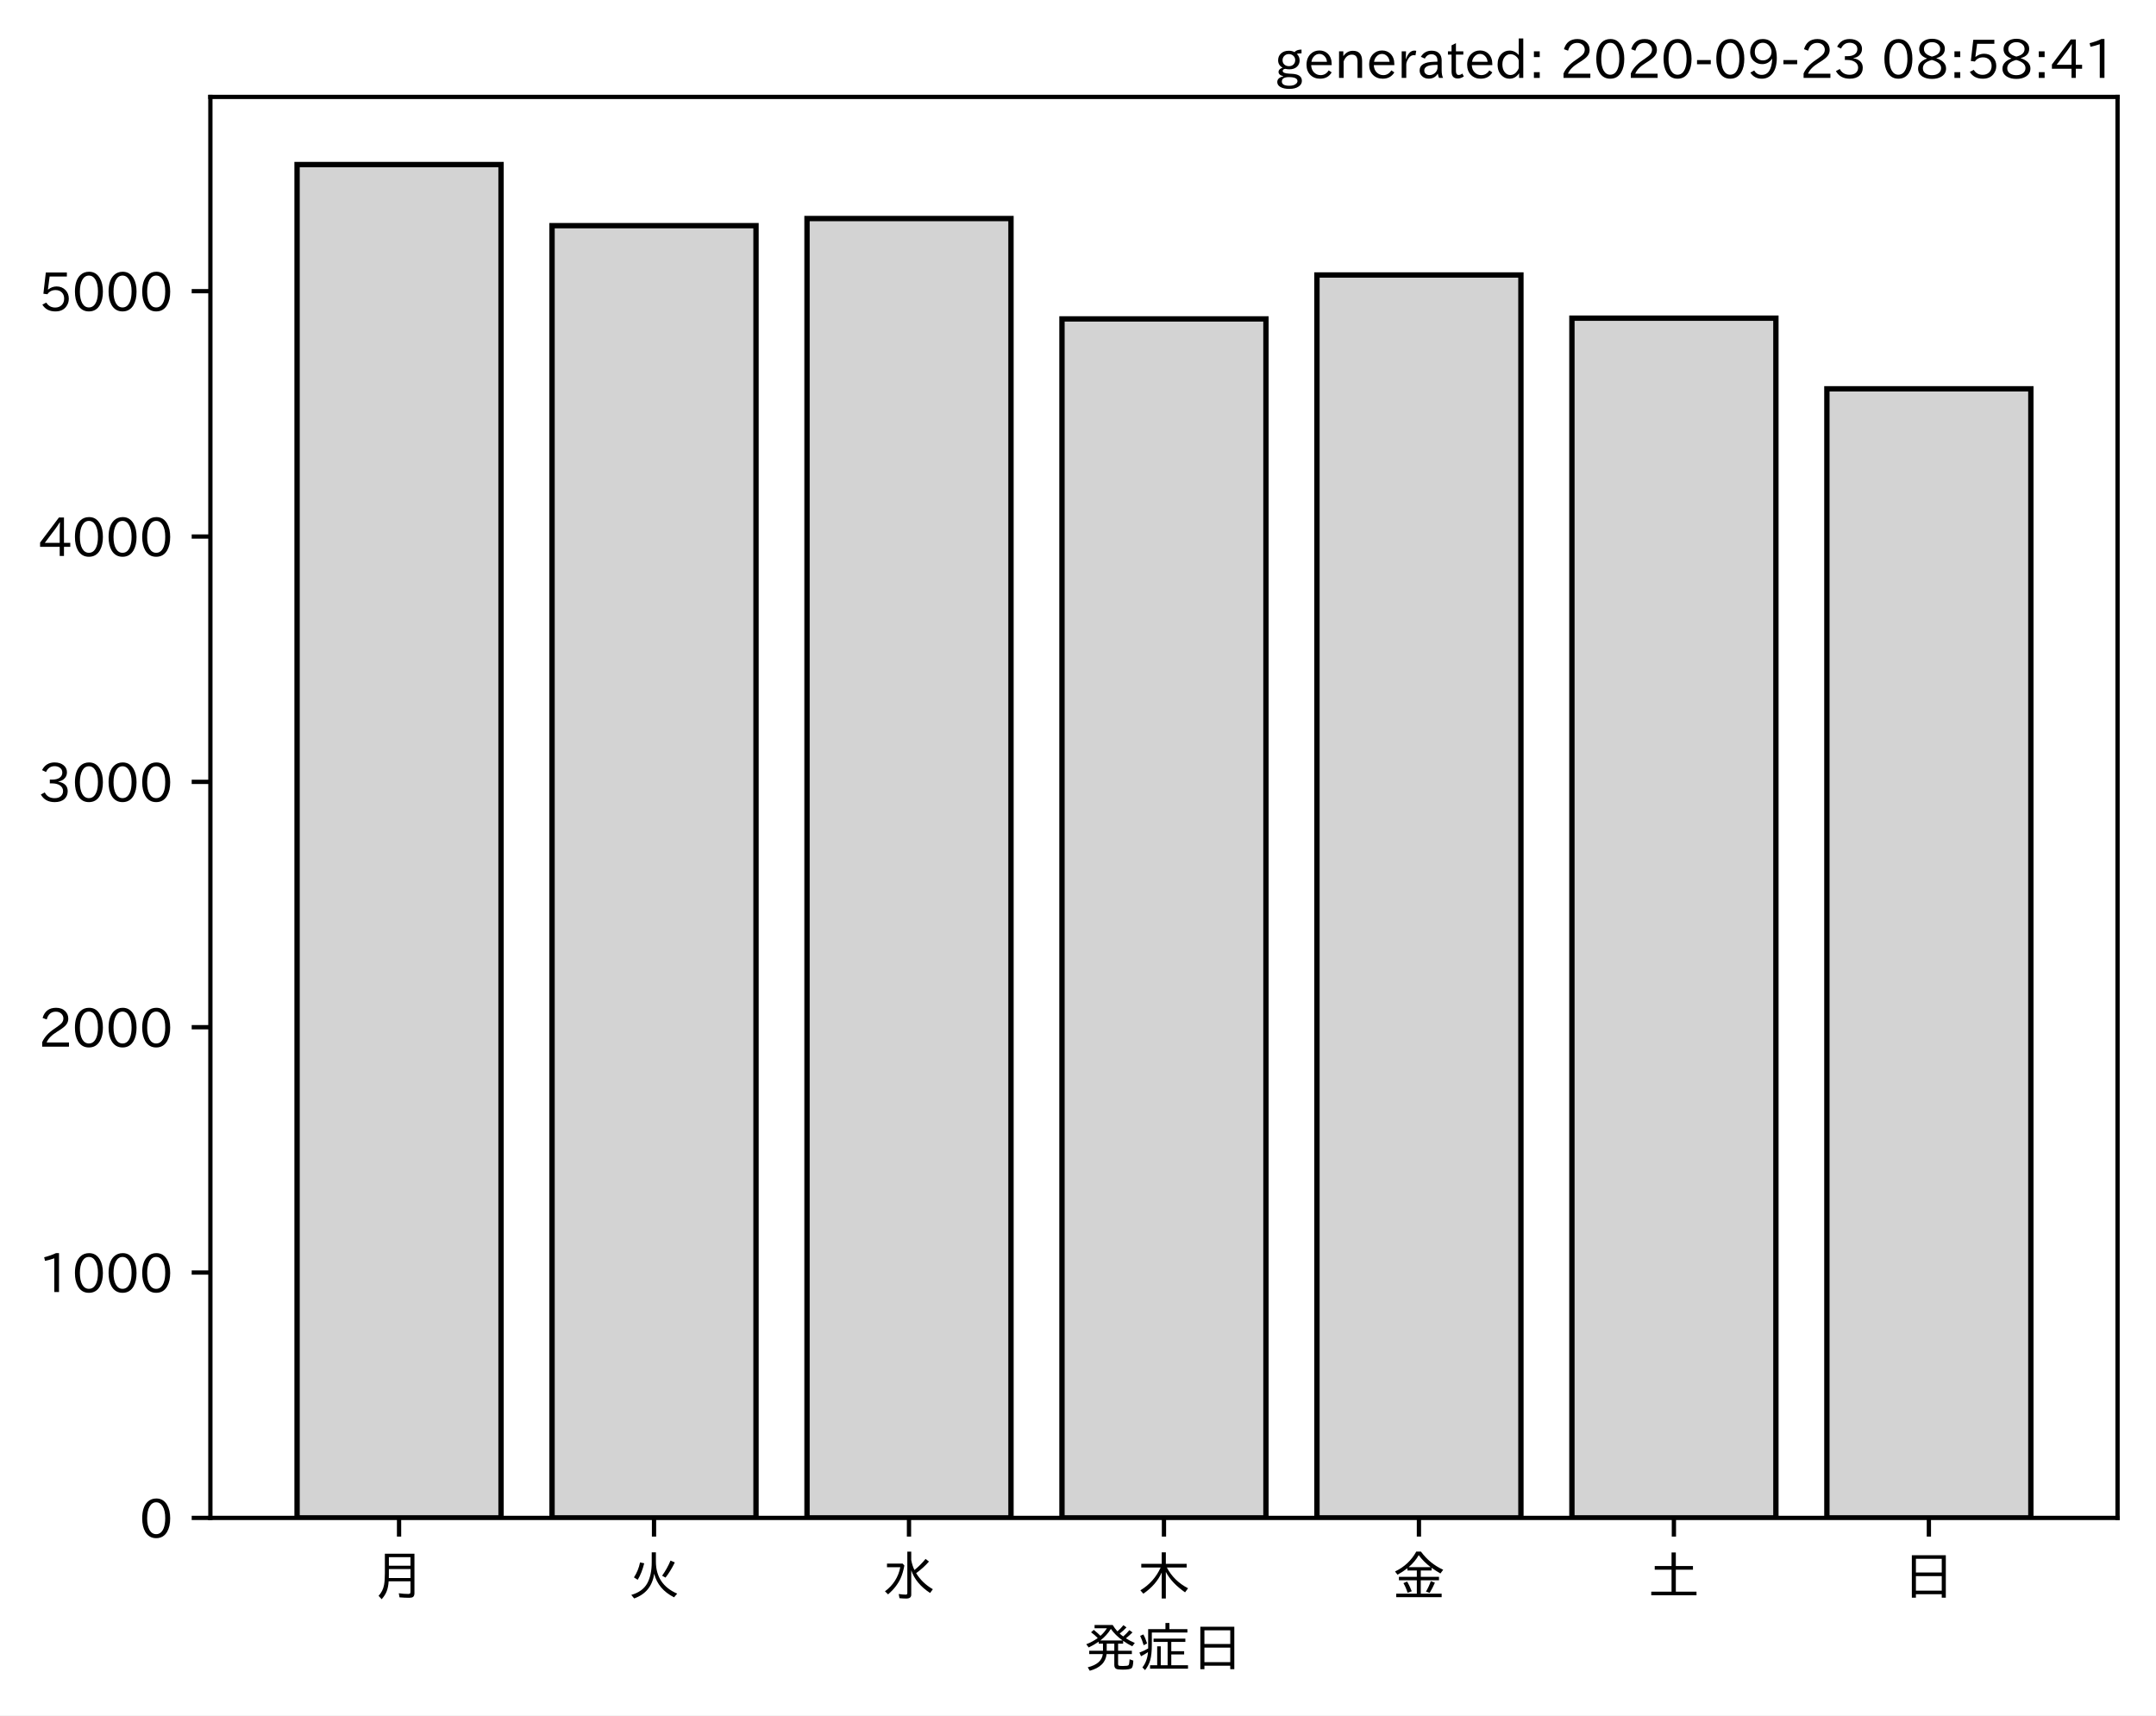
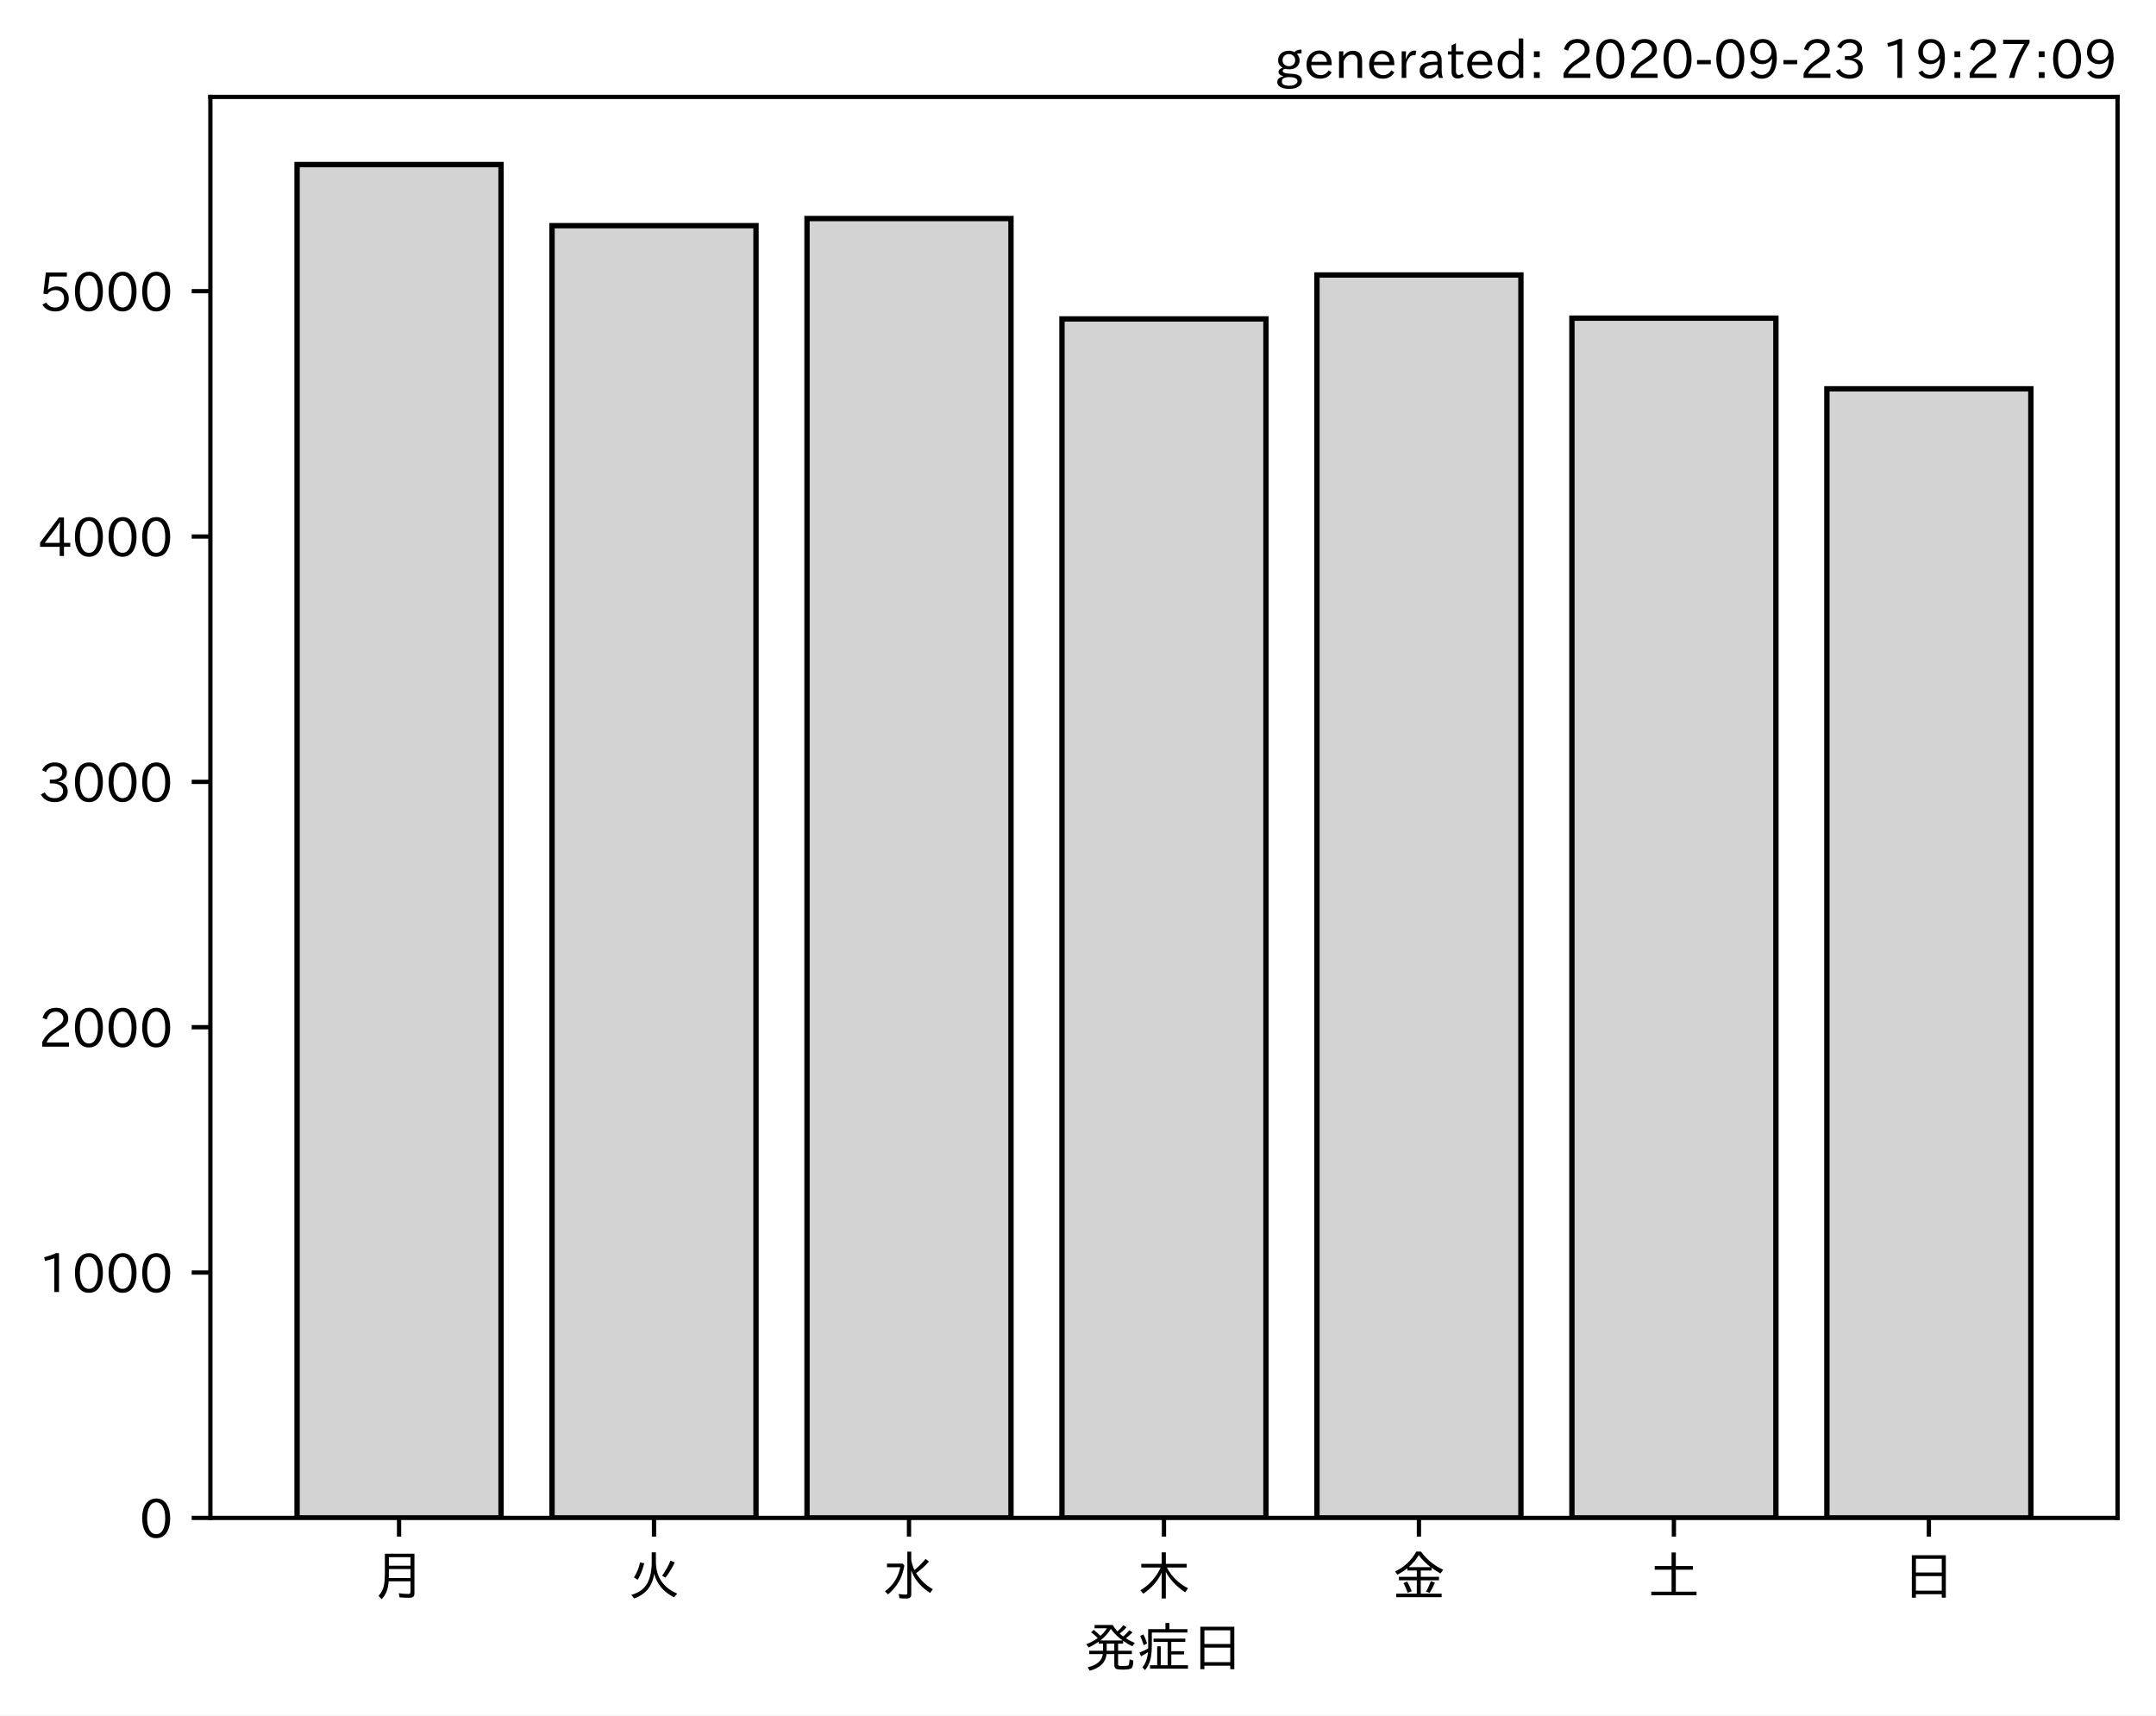
<svg xmlns="http://www.w3.org/2000/svg" xmlns:xlink="http://www.w3.org/1999/xlink" height="321.24pt" version="1.1" viewBox="0 0 403.714 321.24" width="403.714pt">
  <defs>
    <style type="text/css">*{stroke-linecap:butt;stroke-linejoin:round;}</style>
  </defs>
  <g id="figure_1">
    <g id="patch_1">
      <path d="M 0 321.24  L 403.714 321.24  L 403.714 0  L 0 0  z " style="fill:#ffffff;" />
    </g>
    <g id="axes_1">
      <g id="patch_2">
        <path d="M 39.394 284.259  L 396.514 284.259  L 396.514 18.147  L 39.394 18.147  z " style="fill:#ffffff;" />
      </g>
      <g id="patch_3">
-         <path clip-path="url(#pea87b3353d)" d="M 55.626 284.259  L 93.821 284.259  L 93.821 30.819  L 55.626 30.819  z " style="fill:#d3d3d3;stroke:#000000;stroke-linejoin:miter;" />
+         <path clip-path="url(#p0c584957ce)" d="M 55.626 284.259  L 93.821 284.259  L 93.821 30.819  L 55.626 30.819  z " style="fill:#d3d3d3;stroke:#000000;stroke-linejoin:miter;" />
      </g>
      <g id="patch_4">
-         <path clip-path="url(#pea87b3353d)" d="M 103.37 284.259  L 141.564 284.259  L 141.564 42.259  L 103.37 42.259  z " style="fill:#d3d3d3;stroke:#000000;stroke-linejoin:miter;" />
+         <path clip-path="url(#p0c584957ce)" d="M 103.37 284.259  L 141.564 284.259  L 141.564 42.259  L 103.37 42.259  z " style="fill:#d3d3d3;stroke:#000000;stroke-linejoin:miter;" />
      </g>
      <g id="patch_5">
-         <path clip-path="url(#pea87b3353d)" d="M 151.113 284.259  L 189.308 284.259  L 189.308 40.927  L 151.113 40.927  z " style="fill:#d3d3d3;stroke:#000000;stroke-linejoin:miter;" />
+         <path clip-path="url(#p0c584957ce)" d="M 151.113 284.259  L 189.308 284.259  L 189.308 40.927  L 151.113 40.927  z " style="fill:#d3d3d3;stroke:#000000;stroke-linejoin:miter;" />
      </g>
      <g id="patch_6">
-         <path clip-path="url(#pea87b3353d)" d="M 198.856 284.259  L 237.051 284.259  L 237.051 59.719  L 198.856 59.719  z " style="fill:#d3d3d3;stroke:#000000;stroke-linejoin:miter;" />
+         <path clip-path="url(#p0c584957ce)" d="M 198.856 284.259  L 237.051 284.259  L 237.051 59.719  L 198.856 59.719  z " style="fill:#d3d3d3;stroke:#000000;stroke-linejoin:miter;" />
      </g>
      <g id="patch_7">
-         <path clip-path="url(#pea87b3353d)" d="M 246.6 284.259  L 284.794 284.259  L 284.794 51.494  L 246.6 51.494  z " style="fill:#d3d3d3;stroke:#000000;stroke-linejoin:miter;" />
+         <path clip-path="url(#p0c584957ce)" d="M 246.6 284.259  L 284.794 284.259  L 284.794 51.494  L 246.6 51.494  z " style="fill:#d3d3d3;stroke:#000000;stroke-linejoin:miter;" />
      </g>
      <g id="patch_8">
-         <path clip-path="url(#pea87b3353d)" d="M 294.343 284.259  L 332.538 284.259  L 332.538 59.581  L 294.343 59.581  z " style="fill:#d3d3d3;stroke:#000000;stroke-linejoin:miter;" />
+         <path clip-path="url(#p0c584957ce)" d="M 294.343 284.259  L 332.538 284.259  L 332.538 59.581  L 294.343 59.581  z " style="fill:#d3d3d3;stroke:#000000;stroke-linejoin:miter;" />
      </g>
      <g id="patch_9">
-         <path clip-path="url(#pea87b3353d)" d="M 342.086 284.259  L 380.281 284.259  L 380.281 72.814  L 342.086 72.814  z " style="fill:#d3d3d3;stroke:#000000;stroke-linejoin:miter;" />
+         <path clip-path="url(#p0c584957ce)" d="M 342.086 284.259  L 380.281 284.259  L 380.281 72.814  L 342.086 72.814  z " style="fill:#d3d3d3;stroke:#000000;stroke-linejoin:miter;" />
      </g>
      <g id="matplotlib.axis_1">
        <g id="xtick_1">
          <g id="line2d_1">
            <defs>
-               <path d="M 0 0  L 0 3.5  " id="mb9104a5774" style="stroke:#000000;stroke-width:0.8;" />
+               <path d="M 0 0  L 0 3.5  " id="m0b53b19e4f" style="stroke:#000000;stroke-width:0.8;" />
            </defs>
            <g>
-               <use style="stroke:#000000;stroke-width:0.8;" x="74.724" xlink:href="#mb9104a5774" y="284.259" />
+               <use style="stroke:#000000;stroke-width:0.8;" x="74.724" xlink:href="#m0b53b19e4f" y="284.259" />
            </g>
          </g>
          <g id="text_1">
            <g transform="translate(69.7238 298.7493)scale(0.1 -0.1)">
              <defs>
                <path d="M 78.812 77.875  L 78.812 4  Q 78.812 -1.219 76.078 -3.172  Q 73.969 -4.688 68.797 -4.688  Q 60.844 -4.688 50.828 -3.859  L 49.516 3.812  Q 58.594 2.484 67.094 2.484  Q 70.359 2.484 71.047 4.109  Q 71.391 4.891 71.391 6.844  L 71.391 26.125  L 30.516 26.125  Q 29.781 14.938 26.812 7.422  Q 24.031 0.094 17.438 -7.375  L 11.625 -0.984  Q 19.672 7.422 21.922 19.438  Q 23.438 27.688 23.438 41.406  L 23.438 77.875  z M 30.953 71.391  L 30.953 55.328  L 71.391 55.328  L 71.391 71.391  z M 30.953 49.125  L 30.953 39.938  Q 30.953 35.75 30.859 33.547  L 30.859 32.328  L 71.391 32.328  L 71.391 49.125  z " id="IPAexGothic-26376" />
              </defs>
              <use xlink:href="#IPAexGothic-26376" />
            </g>
          </g>
        </g>
        <g id="xtick_2">
          <g id="line2d_2">
            <g>
-               <use style="stroke:#000000;stroke-width:0.8;" x="122.467" xlink:href="#mb9104a5774" y="284.259" />
+               <use style="stroke:#000000;stroke-width:0.8;" x="122.467" xlink:href="#m0b53b19e4f" y="284.259" />
            </g>
          </g>
          <g id="text_2">
            <g transform="translate(117.4671 298.7493)scale(0.1 -0.1)">
              <defs>
                <path d="M 53.516 80.422  L 53.516 63.188  Q 53.516 20.359 93.406 3.078  L 87.5 -3.812  Q 57.672 11.328 50.297 40.375  Q 45.359 5.672 12.797 -5.906  L 7.422 0.688  Q 28.859 6.844 37.406 22.609  Q 45.703 37.844 45.703 62.016  L 45.703 80.422  z M 12.406 33.5  Q 20.703 46.141 23.828 61.531  L 31.641 59.906  Q 27 41.312 19.438 29  z M 65.141 36.625  Q 74.656 50.047 80.906 64.984  L 88.922 61.531  Q 81.109 45.406 71.531 33.109  z " id="IPAexGothic-28779" />
              </defs>
              <use xlink:href="#IPAexGothic-28779" />
            </g>
          </g>
        </g>
        <g id="xtick_3">
          <g id="line2d_3">
            <g>
-               <use style="stroke:#000000;stroke-width:0.8;" x="170.21" xlink:href="#mb9104a5774" y="284.259" />
+               <use style="stroke:#000000;stroke-width:0.8;" x="170.21" xlink:href="#m0b53b19e4f" y="284.259" />
            </g>
          </g>
          <g id="text_3">
            <g transform="translate(165.2104 298.7493)scale(0.1 -0.1)">
              <defs>
                <path d="M 54.203 65.922  Q 56.156 55.562 60.203 47.312  Q 71.578 56.453 81 68.109  L 87.406 63.188  Q 77.25 51.516 63.375 41.406  Q 75 22.609 94.672 11.375  L 89.5 4.297  Q 62.75 21.781 54.203 46.781  L 54.203 0.984  Q 54.203 -6.109 44.875 -6.109  Q 38.812 -6.109 32.172 -5.422  L 30.766 2.391  Q 38.422 1.219 44 1.219  Q 46.875 1.219 46.875 4.109  L 46.875 81.688  L 54.203 81.688  z M 8.797 59.281  L 38.094 59.281  L 41.359 55.766  Q 38.672 41.219 34.078 31.297  Q 26.656 15.375 10.891 1.703  L 4.984 7.422  Q 28.266 24.656 33.688 52.594  L 8.797 52.594  z " id="IPAexGothic-27700" />
              </defs>
              <use xlink:href="#IPAexGothic-27700" />
            </g>
          </g>
        </g>
        <g id="xtick_4">
          <g id="line2d_4">
            <g>
-               <use style="stroke:#000000;stroke-width:0.8;" x="217.954" xlink:href="#mb9104a5774" y="284.259" />
+               <use style="stroke:#000000;stroke-width:0.8;" x="217.954" xlink:href="#m0b53b19e4f" y="284.259" />
            </g>
          </g>
          <g id="text_4">
            <g transform="translate(212.9538 298.7493)scale(0.1 -0.1)">
              <defs>
                <path d="M 55.422 52  Q 68.5 27 95.125 13.094  L 89.5 5.516  Q 64.594 22.797 53.516 43.703  L 53.516 -6  L 45.797 -6  L 45.797 42.672  Q 35.5 19.578 11.422 2.984  L 5.812 9.281  Q 31.453 24.75 43.797 52  L 7.516 52  L 7.516 58.891  L 45.797 58.891  L 45.797 80.469  L 53.516 80.469  L 53.516 58.891  L 92.531 58.891  L 92.531 52  z " id="IPAexGothic-26408" />
              </defs>
              <use xlink:href="#IPAexGothic-26408" />
            </g>
          </g>
        </g>
        <g id="xtick_5">
          <g id="line2d_5">
            <g>
-               <use style="stroke:#000000;stroke-width:0.8;" x="265.697" xlink:href="#mb9104a5774" y="284.259" />
+               <use style="stroke:#000000;stroke-width:0.8;" x="265.697" xlink:href="#m0b53b19e4f" y="284.259" />
            </g>
          </g>
          <g id="text_5">
            <g transform="translate(260.6971 298.7493)scale(0.1 -0.1)">
              <defs>
                <path d="M 53.469 46.391  L 53.469 34.516  L 87.547 34.516  L 87.547 28.125  L 53.469 28.125  L 53.469 2.984  L 92.531 2.984  L 92.531 -3.516  L 7.516 -3.516  L 7.516 2.984  L 46.047 2.984  L 46.047 28.125  L 12.547 28.125  L 12.547 34.516  L 46.047 34.516  L 46.047 46.391  L 28.422 46.391  L 28.422 50.688  Q 19.734 43.891 9.906 38.531  L 5.219 44.578  Q 31.344 56.984 45.016 81.781  L 53.766 81.781  Q 70.359 59.234 95.453 47.797  L 90.234 40.828  Q 81.547 45.844 73.641 51.469  L 73.641 46.391  z M 72.016 52.688  Q 59.078 62.406 49.562 75.094  Q 42.828 63.141 30.812 52.688  z M 28.719 4.688  Q 26.078 13.719 21 22.797  L 27.875 25.688  Q 31.938 19.188 36.531 7.516  z M 63.188 6.891  Q 68.797 16.406 72.219 26.516  L 79.891 23.578  Q 75.922 14.156 70.125 4.5  z " id="IPAexGothic-37329" />
              </defs>
              <use xlink:href="#IPAexGothic-37329" />
            </g>
          </g>
        </g>
        <g id="xtick_6">
          <g id="line2d_6">
            <g>
-               <use style="stroke:#000000;stroke-width:0.8;" x="313.44" xlink:href="#mb9104a5774" y="284.259" />
+               <use style="stroke:#000000;stroke-width:0.8;" x="313.44" xlink:href="#m0b53b19e4f" y="284.259" />
            </g>
          </g>
          <g id="text_6">
            <g transform="translate(308.4404 298.7493)scale(0.1 -0.1)">
              <defs>
                <path d="M 45.609 54.781  L 45.609 80.172  L 53.609 80.172  L 53.609 54.781  L 85.688 54.781  L 85.688 47.906  L 53.609 47.906  L 53.609 6.781  L 92.328 6.781  L 92.328 0  L 7.625 0  L 7.625 6.781  L 45.609 6.781  L 45.609 47.906  L 14.109 47.906  L 14.109 54.781  z " id="IPAexGothic-22303" />
              </defs>
              <use xlink:href="#IPAexGothic-22303" />
            </g>
          </g>
        </g>
        <g id="xtick_7">
          <g id="line2d_7">
            <g>
-               <use style="stroke:#000000;stroke-width:0.8;" x="361.184" xlink:href="#mb9104a5774" y="284.259" />
+               <use style="stroke:#000000;stroke-width:0.8;" x="361.184" xlink:href="#m0b53b19e4f" y="284.259" />
            </g>
          </g>
          <g id="text_7">
            <g transform="translate(356.1837 298.7493)scale(0.1 -0.1)">
              <defs>
                <path d="M 81.734 75  L 81.734 -4.5  L 74.125 -4.5  L 74.125 2  L 25.734 2  L 25.734 -4.5  L 18.109 -4.5  L 18.109 75  z M 25.734 68.312  L 25.734 42.672  L 74.125 42.672  L 74.125 68.312  z M 25.734 35.891  L 25.734 8.688  L 74.125 8.688  L 74.125 35.891  z " id="IPAexGothic-26085" />
              </defs>
              <use xlink:href="#IPAexGothic-26085" />
            </g>
          </g>
        </g>
        <g id="text_8">
          <g transform="translate(202.9538 312.1399)scale(0.1 -0.1)">
            <defs>
              <path d="M 73.734 56.844  Q 80.609 62.75 85.203 68.609  L 91.109 64.406  Q 84.469 57.812 78.719 53.328  Q 85.938 48.688 95.406 44.625  L 90.625 38.375  Q 81.734 42.781 73.531 48.641  L 73.531 43.312  L 64.109 43.312  L 64.109 29.984  L 89.891 29.984  L 89.891 23.781  L 64.109 23.781  L 64.109 5.609  Q 64.109 2.484 65.719 2.047  Q 67.391 1.469 73.094 1.469  Q 82.125 1.469 83.594 2.984  Q 85.062 4.438 85.5 11.969  Q 85.5 13.484 85.594 14.062  L 92.625 11.578  Q 92.188 0.391 89.703 -2.203  Q 87.062 -5.328 72.609 -5.328  Q 63.812 -5.328 60.938 -4  Q 57.031 -2.344 57.031 3.328  L 57.031 23.781  L 42.578 23.781  Q 40.188 0.531 11.078 -7.422  L 7.281 -0.984  Q 33.25 5.422 35.5 23.781  L 10.016 23.781  L 10.016 29.984  L 35.797 29.984  L 35.797 43.312  L 27.781 43.312  L 27.781 47.016  Q 19.734 41.359 9.078 36.188  L 4.5 42.188  Q 16.312 46.734 25.984 53.812  Q 19.828 60.156 13.484 64.594  L 18.609 69.141  Q 26.516 62.594 31.109 58.016  Q 38.031 64.062 43.172 72.125  L 20.062 72.125  L 20.062 78.219  L 54 78.219  Q 58.203 71.344 62.891 66.312  Q 69.094 71.625 74.031 77.938  L 79.828 73.734  Q 74.172 67.625 67.094 62.203  Q 70.406 59.078 73.734 56.844  z M 57.031 43.312  L 42.781 43.312  L 42.781 29.984  L 57.031 29.984  z M 30.906 49.312  L 72.516 49.312  Q 58.688 59.281 50.594 71  Q 43.219 58.891 30.906 49.312  z " id="IPAexGothic-30330" />
              <path d="M 63.719 2.875  L 95.016 2.875  L 95.016 -3.516  L 23.969 -3.516  L 23.969 2.875  L 37.312 2.875  L 37.312 38.281  L 44 38.281  L 44 2.875  L 56.844 2.875  L 56.844 46.578  L 30.516 46.578  L 30.516 52.781  L 90.047 52.781  L 90.047 46.578  L 63.719 46.578  L 63.719 29.203  L 87.797 29.203  L 87.797 23.094  L 63.719 23.094  z M 60.203 70.516  L 93.891 70.516  L 93.891 64.109  L 27.297 64.109  L 27.297 41.406  Q 27.297 23.141 24.219 12.203  Q 21.391 2.25 14.594 -6.203  L 9.625 -1.172  Q 18.75 10.359 20.125 27.484  Q 15.438 24.125 7.078 19.734  L 4 26.609  Q 12.312 29.594 20.406 34.328  L 20.406 37.891  L 20.406 70.516  L 52.781 70.516  L 52.781 81.984  L 60.203 81.984  z M 12.016 40.375  Q 8.891 50.781 5.422 57.906  L 11.375 60.594  Q 15.234 53.859 18.406 43.703  z " id="IPAexGothic-30151" />
            </defs>
            <use xlink:href="#IPAexGothic-30330" />
            <use x="100" xlink:href="#IPAexGothic-30151" />
            <use x="200" xlink:href="#IPAexGothic-26085" />
          </g>
        </g>
      </g>
      <g id="matplotlib.axis_2">
        <g id="ytick_1">
          <g id="line2d_8">
            <defs>
-               <path d="M 0 0  L -3.5 0  " id="m49450b94ee" style="stroke:#000000;stroke-width:0.8;" />
+               <path d="M 0 0  L -3.5 0  " id="md7655ddd9d" style="stroke:#000000;stroke-width:0.8;" />
            </defs>
            <g>
-               <use style="stroke:#000000;stroke-width:0.8;" x="39.394" xlink:href="#m49450b94ee" y="284.259" />
+               <use style="stroke:#000000;stroke-width:0.8;" x="39.394" xlink:href="#md7655ddd9d" y="284.259" />
            </g>
          </g>
          <g id="text_9">
            <g transform="translate(26.09531 288.0039)scale(0.1 -0.1)">
              <defs>
                <path d="M 31.844 73.828  Q 45.016 73.828 52.094 61.625  Q 57.719 51.953 57.719 36.625  Q 57.719 21.438 52.094 11.578  Q 45.125 -0.484 31.5 -0.484  Q 17.922 -0.484 10.938 11.578  Q 5.328 21.438 5.328 36.719  Q 5.328 58.016 15.625 67.719  Q 22.172 73.828 31.844 73.828  z M 31.5 66.656  Q 23.688 66.656 19.188 58.734  Q 14.594 50.734 14.594 36.625  Q 14.594 22.75 19.094 14.797  Q 23.641 6.984 31.5 6.984  Q 40.922 6.984 45.453 18.016  Q 48.438 25.344 48.438 37.109  Q 48.438 50.875 43.844 58.734  Q 39.203 66.656 31.5 66.656  z " id="IPAexGothic-48" />
              </defs>
              <use xlink:href="#IPAexGothic-48" />
            </g>
          </g>
        </g>
        <g id="ytick_2">
          <g id="line2d_9">
            <g>
-               <use style="stroke:#000000;stroke-width:0.8;" x="39.394" xlink:href="#m49450b94ee" y="238.312" />
+               <use style="stroke:#000000;stroke-width:0.8;" x="39.394" xlink:href="#md7655ddd9d" y="238.312" />
            </g>
          </g>
          <g id="text_10">
            <g transform="translate(7.2 242.0576)scale(0.1 -0.1)">
              <defs>
                <path d="M 38.484 0.984  L 29.688 0.984  L 29.688 64.109  Q 21.438 61.281 12.312 59.328  L 10.688 66.109  Q 23.734 69.391 32.906 73.922  L 38.484 73.922  z " id="IPAexGothic-49" />
              </defs>
              <use xlink:href="#IPAexGothic-49" />
              <use x="62.988" xlink:href="#IPAexGothic-48" />
              <use x="125.977" xlink:href="#IPAexGothic-48" />
              <use x="188.965" xlink:href="#IPAexGothic-48" />
            </g>
          </g>
        </g>
        <g id="ytick_3">
          <g id="line2d_10">
            <g>
-               <use style="stroke:#000000;stroke-width:0.8;" x="39.394" xlink:href="#m49450b94ee" y="192.366" />
+               <use style="stroke:#000000;stroke-width:0.8;" x="39.394" xlink:href="#md7655ddd9d" y="192.366" />
            </g>
          </g>
          <g id="text_11">
            <g transform="translate(7.2 196.1113)scale(0.1 -0.1)">
              <defs>
                <path d="M 57.172 0.984  L 6.984 0.984  L 6.984 9.281  Q 12.891 23.047 29.594 34.422  L 32.375 36.281  Q 40.922 42.141 43.609 45.406  Q 46.688 49.266 46.688 53.812  Q 46.688 58.938 43.062 62.547  Q 39.062 66.547 32.562 66.547  Q 19.531 66.547 15.484 52  L 7.766 54.781  Q 13.328 73.828 33.062 73.828  Q 43.844 73.828 50.25 67.438  Q 55.859 61.672 55.859 53.516  Q 55.859 47.469 52.25 42.531  Q 48.922 37.75 36.969 30.281  L 34.859 29  Q 19.625 19.578 15.281 8.891  L 57.172 8.891  z " id="IPAexGothic-50" />
              </defs>
              <use xlink:href="#IPAexGothic-50" />
              <use x="62.988" xlink:href="#IPAexGothic-48" />
              <use x="125.977" xlink:href="#IPAexGothic-48" />
              <use x="188.965" xlink:href="#IPAexGothic-48" />
            </g>
          </g>
        </g>
        <g id="ytick_4">
          <g id="line2d_11">
            <g>
-               <use style="stroke:#000000;stroke-width:0.8;" x="39.394" xlink:href="#m49450b94ee" y="146.42" />
+               <use style="stroke:#000000;stroke-width:0.8;" x="39.394" xlink:href="#md7655ddd9d" y="146.42" />
            </g>
          </g>
          <g id="text_12">
            <g transform="translate(7.2 150.1649)scale(0.1 -0.1)">
              <defs>
                <path d="M 37.203 37.797  Q 54.781 34.625 54.781 19.969  Q 54.781 11.188 48.875 5.562  Q 42.328 -0.484 30.375 -0.484  Q 12.453 -0.484 4.5 13.766  L 11.812 17.672  Q 17.328 6.891 30.281 6.891  Q 37.891 6.891 42.094 10.797  Q 46.094 14.5 46.094 20.172  Q 46.094 26.859 40.094 30.906  Q 34.625 34.578 25.688 34.578  L 21.297 34.578  L 21.297 41.703  L 25.875 41.703  Q 34.859 41.703 39.594 45.125  Q 44.672 48.734 44.672 54.828  Q 44.672 61.469 38.969 64.656  Q 35.297 66.844 30.172 66.844  Q 19.344 66.844 14.109 55.906  L 6.781 59.422  Q 14.016 73.828 30.281 73.828  Q 40.578 73.828 46.969 68.656  Q 53.375 63.578 53.375 55.219  Q 53.375 47.312 47.172 42.281  Q 43.172 39.062 37.203 38.188  z " id="IPAexGothic-51" />
              </defs>
              <use xlink:href="#IPAexGothic-51" />
              <use x="62.988" xlink:href="#IPAexGothic-48" />
              <use x="125.977" xlink:href="#IPAexGothic-48" />
              <use x="188.965" xlink:href="#IPAexGothic-48" />
            </g>
          </g>
        </g>
        <g id="ytick_5">
          <g id="line2d_12">
            <g>
-               <use style="stroke:#000000;stroke-width:0.8;" x="39.394" xlink:href="#m49450b94ee" y="100.473" />
+               <use style="stroke:#000000;stroke-width:0.8;" x="39.394" xlink:href="#md7655ddd9d" y="100.473" />
            </g>
          </g>
          <g id="text_13">
            <g transform="translate(7.2 104.2186)scale(0.1 -0.1)">
              <defs>
                <path d="M 59.578 18.109  L 47.797 18.109  L 47.797 0.984  L 39.797 0.984  L 39.797 18.109  L 3.078 18.109  L 3.078 26.125  L 38.375 73.094  L 47.797 73.094  L 47.797 25.531  L 59.578 25.531  z M 40.281 64.203  L 39.984 64.203  Q 35.594 57.125 31.297 51.312  L 11.859 25.531  L 39.797 25.531  L 39.797 49.125  Q 39.797 54.391 40.281 64.203  z " id="IPAexGothic-52" />
              </defs>
              <use xlink:href="#IPAexGothic-52" />
              <use x="62.988" xlink:href="#IPAexGothic-48" />
              <use x="125.977" xlink:href="#IPAexGothic-48" />
              <use x="188.965" xlink:href="#IPAexGothic-48" />
            </g>
          </g>
        </g>
        <g id="ytick_6">
          <g id="line2d_13">
            <g>
-               <use style="stroke:#000000;stroke-width:0.8;" x="39.394" xlink:href="#m49450b94ee" y="54.527" />
+               <use style="stroke:#000000;stroke-width:0.8;" x="39.394" xlink:href="#md7655ddd9d" y="54.527" />
            </g>
          </g>
          <g id="text_14">
            <g transform="translate(7.2 58.27225)scale(0.1 -0.1)">
              <defs>
                <path d="M 18.406 40.672  Q 25.531 46.297 33.938 46.297  Q 44 46.297 50.641 39.5  Q 56.844 33.016 56.844 23.391  Q 56.844 14.656 51.516 8.016  Q 44.828 -0.484 31.734 -0.484  Q 14.984 -0.484 7.328 12.25  L 14.656 16.062  Q 20.453 6.781 31.453 6.781  Q 38.531 6.781 43.266 11.188  Q 48.141 15.828 48.141 23.484  Q 48.141 30.719 43.844 35.016  Q 39.359 39.5 32.125 39.5  Q 21.969 39.5 16.75 31.688  L 9.234 32.672  L 13.812 72.406  L 53.219 72.406  L 53.219 64.891  L 20.953 64.891  L 17.719 40.672  z " id="IPAexGothic-53" />
              </defs>
              <use xlink:href="#IPAexGothic-53" />
              <use x="62.988" xlink:href="#IPAexGothic-48" />
              <use x="125.977" xlink:href="#IPAexGothic-48" />
              <use x="188.965" xlink:href="#IPAexGothic-48" />
            </g>
          </g>
        </g>
      </g>
      <g id="patch_10">
        <path d="M 39.394 284.259  L 39.394 18.147  " style="fill:none;stroke:#000000;stroke-linecap:square;stroke-linejoin:miter;stroke-width:0.8;" />
      </g>
      <g id="patch_11">
        <path d="M 396.514 284.259  L 396.514 18.147  " style="fill:none;stroke:#000000;stroke-linecap:square;stroke-linejoin:miter;stroke-width:0.8;" />
      </g>
      <g id="patch_12">
        <path d="M 39.394 284.259  L 396.514 284.259  " style="fill:none;stroke:#000000;stroke-linecap:square;stroke-linejoin:miter;stroke-width:0.8;" />
      </g>
      <g id="patch_13">
        <path d="M 39.394 18.147  L 396.514 18.147  " style="fill:none;stroke:#000000;stroke-linecap:square;stroke-linejoin:miter;stroke-width:0.8;" />
      </g>
    </g>
    <g id="text_15">
      <g transform="translate(238.6184 14.69063)scale(0.1 -0.1)">
        <defs>
          <path d="M 20.797 17.969  Q 15.719 17.531 15.719 14.062  Q 15.719 9.578 27.547 8.984  L 33.297 8.688  Q 51.609 7.766 51.609 -4.594  Q 51.609 -10.938 45.703 -14.984  Q 39.359 -19.578 28.031 -19.578  Q 17.781 -19.578 11.531 -16.062  Q 5.516 -12.641 5.516 -6.688  Q 5.516 1.312 16.797 3.859  L 16.797 4.203  Q 7.906 6.453 7.906 12.156  Q 7.906 17.438 15.531 20.266  Q 7.125 24.609 7.125 34.078  Q 7.125 41.406 12.016 46.297  Q 17.625 51.906 27.156 51.906  Q 33.203 51.906 37.844 49.266  Q 41.406 53.953 50.922 54.109  L 50.922 47.078  Q 44.344 46.922 42.234 45.906  Q 47.406 40.828 47.406 33.891  Q 47.406 27 42.719 22.266  Q 37.5 17.094 28.328 17.094  Q 24.422 17.094 20.797 17.969  z M 27.094 45.609  Q 22.016 45.609 18.703 42.281  Q 15.438 39.016 15.438 34.078  Q 15.438 29.25 18.5 26.312  Q 21.828 23 27.438 23  Q 32.719 23 35.891 26.219  Q 39.109 29.391 39.109 34.422  Q 39.109 39.016 35.891 42.188  Q 32.516 45.609 27.094 45.609  z M 27.391 2.484  Q 14.109 2.484 14.109 -5.719  Q 14.109 -13.672 28.125 -13.672  Q 37.156 -13.672 41.219 -9.469  Q 43.312 -7.516 43.312 -4.891  Q 43.312 2.484 27.391 2.484  z " id="IPAexGothic-103" />
          <path d="M 13.484 24.906  Q 13.922 16.266 18.891 11.281  Q 23.969 6.203 31.203 6.203  Q 40.719 6.203 46.297 15.094  L 51.906 11.375  Q 44.828 -0.484 30.172 -0.484  Q 19.094 -0.484 11.969 6.594  Q 4.781 13.812 4.781 25.641  Q 4.781 38.188 12.312 45.703  Q 19 52.391 29 52.391  Q 38.422 52.391 44.781 46.188  Q 51.906 38.969 51.906 26.906  L 51.906 24.906  z M 43.062 31.203  Q 42.328 37.984 38.281 41.891  Q 34.281 45.906 28.812 45.906  Q 22.469 45.906 17.969 40.484  Q 14.891 36.812 13.969 31.203  z " id="IPAexGothic-101" />
          <path d="M 52 0.984  L 43.406 0.984  L 43.406 31.891  Q 43.406 44.578 32.906 44.578  Q 22.312 44.578 17.391 31.891  L 17.391 0.984  L 8.797 0.984  L 8.797 50.781  L 16.797 50.781  L 16.797 41.797  Q 23.828 51.812 34.719 51.812  Q 52 51.812 52 32.375  z " id="IPAexGothic-110" />
          <path d="M 36.078 51.812  L 34.578 43.266  Q 32.906 43.609 31.594 43.609  Q 25.828 43.609 22.078 38.188  Q 17.391 31.344 17.391 26.172  L 17.391 0.984  L 8.797 0.984  L 8.797 50.781  L 16.891 50.781  L 16.5 35.984  L 16.703 35.984  Q 22.219 52.203 32.766 52.203  Q 34.469 52.203 36.078 51.812  z " id="IPAexGothic-114" />
          <path d="M 49.312 0.984  L 41.75 0.984  Q 39.984 4.734 39.547 8.688  L 39.203 8.688  Q 33.547 -0.391 22.312 -0.391  Q 14.594 -0.391 9.719 4.5  Q 5.422 8.797 5.422 14.984  Q 5.422 30.422 32.031 31.203  L 38.719 31.391  L 38.719 33.984  Q 38.719 39.203 35.75 42.188  Q 32.625 45.312 27.734 45.312  Q 19.344 45.312 15.141 37.156  L 7.719 40.578  Q 14.656 52 27.938 52  Q 37.109 52 42.047 46.875  Q 46.625 42.281 46.625 33.891  L 46.625 15.578  Q 46.625 6.25 49.312 0.984  z M 38.922 25.391  L 33.453 25.297  Q 14.109 24.859 14.109 14.891  Q 14.109 11.375 16.406 9.078  Q 19.234 6.297 23.828 6.297  Q 30.219 6.297 34.906 10.984  Q 38.922 15.141 38.922 21  z " id="IPAexGothic-97" />
          <path d="M 33.203 3.766  Q 27.641 -0.094 21.828 -0.094  Q 10.203 -0.094 10.203 12.984  L 10.203 44.672  L 3.422 44.672  L 3.422 50.781  L 10.203 50.781  L 10.203 61.969  L 18.406 66.062  L 18.406 50.781  L 32.234 50.781  L 32.234 44.672  L 18.406 44.672  L 18.406 14.156  Q 18.406 6.5 23.641 6.5  Q 27.156 6.5 30.328 9.188  z " id="IPAexGothic-116" />
          <path d="M 52.984 0.984  L 45.172 0.984  L 45.172 9.672  Q 38.141 -0.484 27.391 -0.484  Q 18.453 -0.484 12.312 5.812  Q 4.891 13.188 4.891 25.984  Q 4.891 38.531 12.062 45.906  Q 18.266 52.203 27.391 52.203  Q 37.25 52.203 44.484 43.891  L 44.484 74.906  L 52.984 74.906  z M 44.484 20.359  L 44.484 32.766  Q 44.484 37.703 38.375 42.281  Q 34.078 45.406 28.953 45.406  Q 23.188 45.406 19.188 41.406  Q 13.875 36.078 13.875 26.219  Q 13.875 17.328 18.266 11.719  Q 22.516 6.391 28.859 6.391  Q 36.281 6.391 41.5 13.672  Q 44.484 17.719 44.484 20.359  z " id="IPAexGothic-100" />
          <path d="M 21.391 39.984  L 10.5 39.984  L 10.5 50.781  L 21.391 50.781  z M 21.391 0.984  L 10.5 0.984  L 10.5 11.766  L 21.391 11.766  z " id="IPAexGothic-58" />
          <path id="IPAexGothic-32" />
          <path d="M 30.766 26.609  L 4.984 26.609  L 4.984 34.422  L 30.766 34.422  z " id="IPAexGothic-45" />
          <path d="M 46.625 36.812  Q 39.75 26.812 28.328 26.812  Q 19.578 26.812 13.234 32.125  Q 5.719 38.422 5.719 49.422  Q 5.719 59.578 12.016 66.656  Q 18.453 73.828 29.203 73.828  Q 43.75 73.828 50.641 61.719  Q 55.609 52.781 55.609 38.625  Q 55.609 19.531 47.516 9.188  Q 39.891 -0.484 27.641 -0.484  Q 13.422 -0.484 6.109 10.984  L 13.328 14.891  Q 18.062 6.688 27.391 6.688  Q 45.656 6.688 47.016 36.812  z M 29.5 66.844  Q 22.656 66.844 18.312 61.719  Q 14.406 57.078 14.406 50  Q 14.406 42.828 18.109 38.719  Q 22.406 33.797 29.781 33.797  Q 37.984 33.797 42.625 40.188  Q 45.703 44.484 45.703 49.516  Q 45.703 55.516 42.094 60.359  Q 37.109 66.844 29.5 66.844  z " id="IPAexGothic-57" />
-           <path d="M 39.703 37.891  Q 57.812 31.734 57.812 18.703  Q 57.812 8.453 48.438 3.078  Q 41.609 -0.875 31.5 -0.875  Q 21.344 -0.875 14.5 3.078  Q 5.422 8.297 5.422 18.406  Q 5.422 31.062 22.016 37.203  L 22.016 37.5  Q 7.516 42.719 7.516 54.828  Q 7.516 64.062 15.328 69.625  Q 21.969 74.312 31.547 74.312  Q 42.234 74.312 48.922 68.797  Q 55.516 63.578 55.516 55.719  Q 55.516 42.281 39.703 38.188  z M 31.594 41.016  Q 46.828 44.625 46.828 55.125  Q 46.828 61.188 41.797 64.844  Q 37.703 67.922 31.5 67.922  Q 25.094 67.922 20.797 64.5  Q 16.406 60.891 16.406 55.031  Q 16.406 49.219 21.094 45.703  Q 23.344 43.891 26.906 42.531  Q 31 40.875 31.594 41.016  z M 30.906 34.516  Q 14.406 30.172 14.406 19  Q 14.406 12.109 20.516 8.688  Q 25.094 6.109 31.391 6.109  Q 40.234 6.109 45.016 10.891  Q 48.531 14.406 48.531 19.531  Q 48.531 24.906 43.656 28.906  Q 40.766 31.156 36.719 32.812  Q 31.984 34.719 30.906 34.516  z " id="IPAexGothic-56" />
+           <path d="M 56.203 66.609  Q 34.969 32.906 27.781 0.984  L 17.672 0.984  Q 24.703 28.656 46.094 64.5  L 6.688 64.5  L 6.688 72.406  L 56.203 72.406  z " id="IPAexGothic-55" />
        </defs>
        <use xlink:href="#IPAexGothic-103" />
        <use x="55.518" xlink:href="#IPAexGothic-101" />
        <use x="112.402" xlink:href="#IPAexGothic-110" />
        <use x="172.803" xlink:href="#IPAexGothic-101" />
        <use x="229.688" xlink:href="#IPAexGothic-114" />
        <use x="266.699" xlink:href="#IPAexGothic-97" />
        <use x="321.68" xlink:href="#IPAexGothic-116" />
        <use x="356.299" xlink:href="#IPAexGothic-101" />
        <use x="413.184" xlink:href="#IPAexGothic-100" />
        <use x="475.586" xlink:href="#IPAexGothic-58" />
        <use x="507.568" xlink:href="#IPAexGothic-32" />
        <use x="534.57" xlink:href="#IPAexGothic-50" />
        <use x="597.559" xlink:href="#IPAexGothic-48" />
        <use x="660.547" xlink:href="#IPAexGothic-50" />
        <use x="723.535" xlink:href="#IPAexGothic-48" />
        <use x="786.523" xlink:href="#IPAexGothic-45" />
        <use x="822.314" xlink:href="#IPAexGothic-48" />
        <use x="885.303" xlink:href="#IPAexGothic-57" />
        <use x="948.291" xlink:href="#IPAexGothic-45" />
        <use x="984.082" xlink:href="#IPAexGothic-50" />
        <use x="1047.07" xlink:href="#IPAexGothic-51" />
        <use x="1110.059" xlink:href="#IPAexGothic-32" />
-         <use x="1137.061" xlink:href="#IPAexGothic-48" />
-         <use x="1200.049" xlink:href="#IPAexGothic-56" />
+         <use x="1137.061" xlink:href="#IPAexGothic-49" />
+         <use x="1200.049" xlink:href="#IPAexGothic-57" />
        <use x="1263.037" xlink:href="#IPAexGothic-58" />
-         <use x="1295.02" xlink:href="#IPAexGothic-53" />
-         <use x="1358.008" xlink:href="#IPAexGothic-56" />
+         <use x="1295.02" xlink:href="#IPAexGothic-50" />
+         <use x="1358.008" xlink:href="#IPAexGothic-55" />
        <use x="1420.996" xlink:href="#IPAexGothic-58" />
-         <use x="1452.979" xlink:href="#IPAexGothic-52" />
-         <use x="1515.967" xlink:href="#IPAexGothic-49" />
+         <use x="1452.979" xlink:href="#IPAexGothic-48" />
+         <use x="1515.967" xlink:href="#IPAexGothic-57" />
      </g>
    </g>
  </g>
  <defs>
-     <clipPath id="pea87b3353d">
+     <clipPath id="p0c584957ce">
      <rect height="266.112" width="357.12" x="39.394" y="18.147" />
    </clipPath>
  </defs>
</svg>
